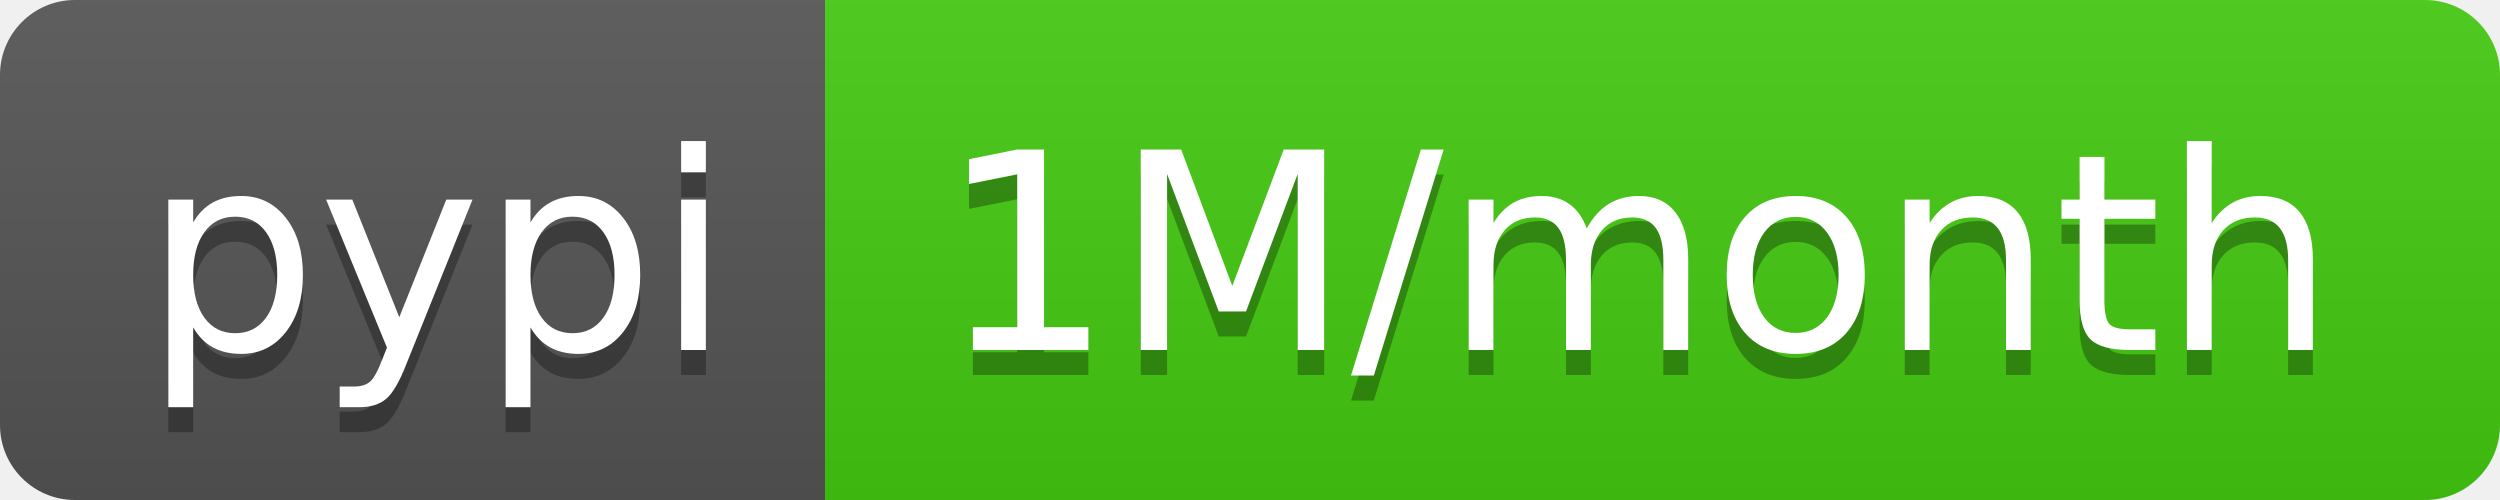
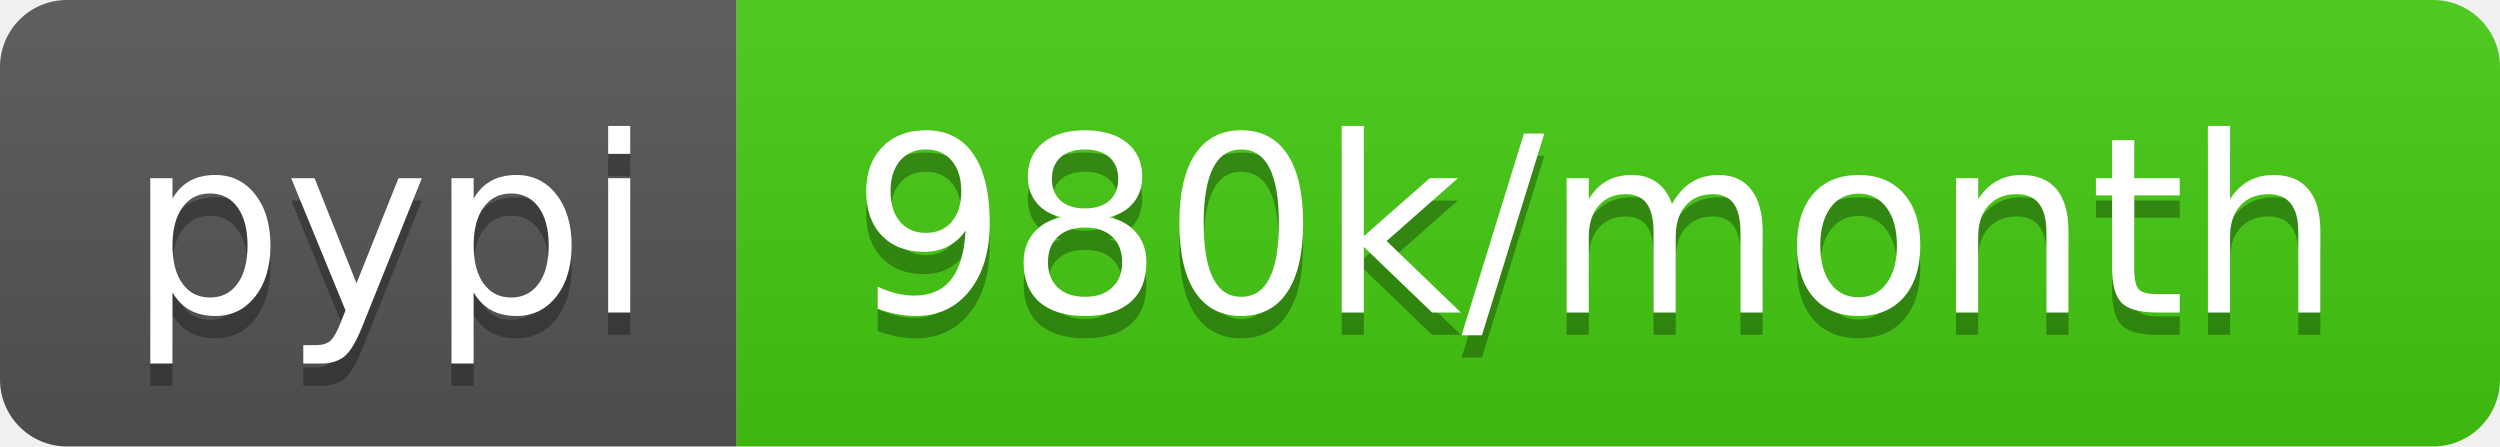
- <svg xmlns="http://www.w3.org/2000/svg" width="100" height="20" role="img" aria-label="pypi: 1M/month">
+ <svg xmlns="http://www.w3.org/2000/svg" width="112" height="20" role="img" aria-label="pypi: 980k/month">
  <linearGradient id="s" x2="0" y2="100%">
    <stop offset="0" stop-color="#bbb" stop-opacity=".1" />
    <stop offset="1" stop-opacity=".1" />
  </linearGradient>
  <clipPath id="r">
-     <rect width="100" height="20" rx="3" fill="#fff" />
+     <rect width="112" height="20" rx="3" fill="#fff" />
  </clipPath>
  <g clip-path="url(#r)">
    <rect width="33" height="20" fill="#555" />
-     <rect x="33" width="67" height="20" fill="#4c1" />
-     <rect width="100" height="20" fill="url(#s)" />
+     <rect x="33" width="79" height="20" fill="#4c1" />
+     <rect width="112" height="20" fill="url(#s)" />
  </g>
  <g fill="#fff" text-anchor="middle" font-family="Verdana,Geneva,DejaVu Sans,sans-serif" text-rendering="geometricPrecision" font-size="110">
    <text aria-hidden="true" x="175" y="150" fill="#010101" fill-opacity=".3" transform="scale(.1)" textLength="230">pypi</text>
    <text x="175" y="140" transform="scale(.1)" fill="#fff" textLength="230">pypi</text>
-     <text aria-hidden="true" x="655" y="150" fill="#010101" fill-opacity=".3" transform="scale(.1)" textLength="570">1M/month</text>
-     <text x="655" y="140" transform="scale(.1)" fill="#fff" textLength="570">1M/month</text>
+     <text aria-hidden="true" x="715" y="150" fill="#010101" fill-opacity=".3" transform="scale(.1)" textLength="690">980k/month</text>
+     <text x="715" y="140" transform="scale(.1)" fill="#fff" textLength="690">980k/month</text>
  </g>
</svg>
